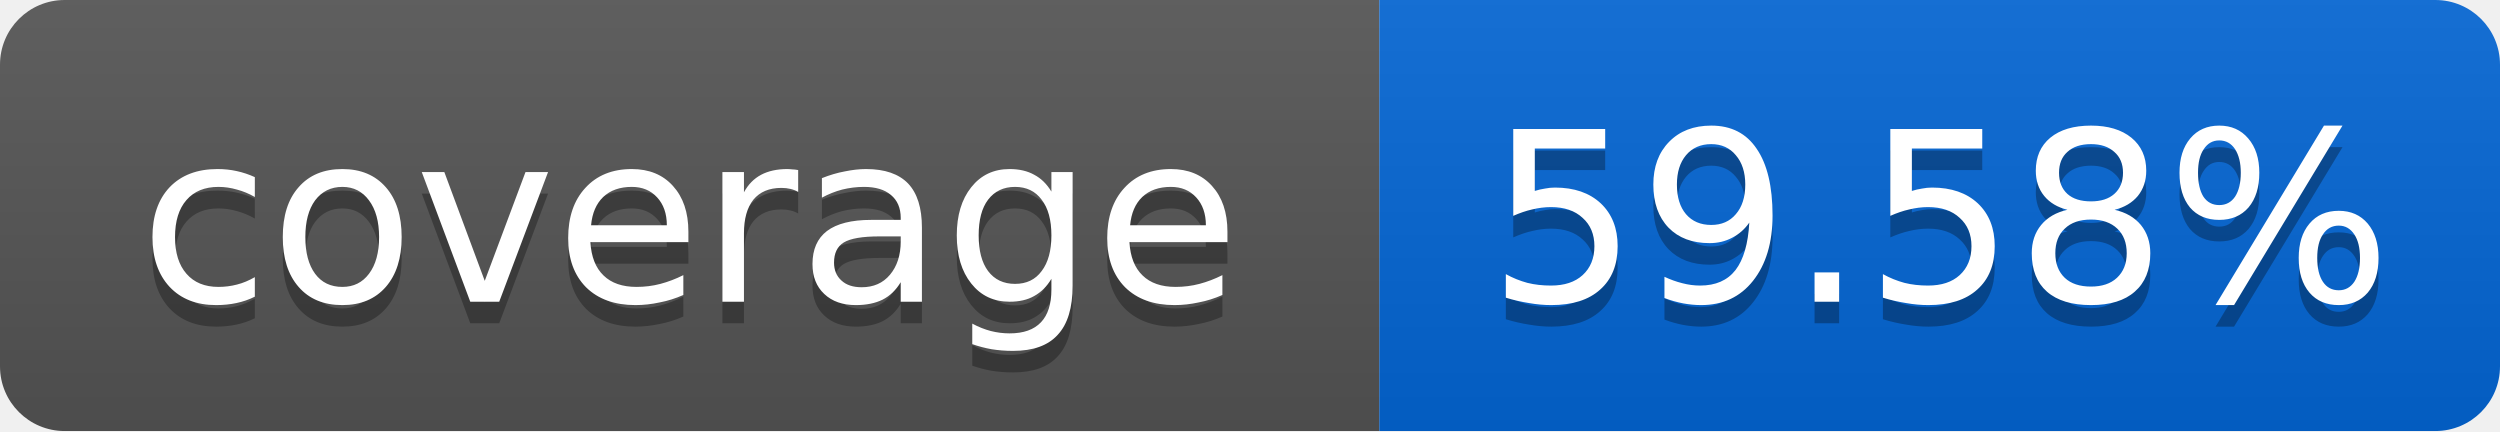
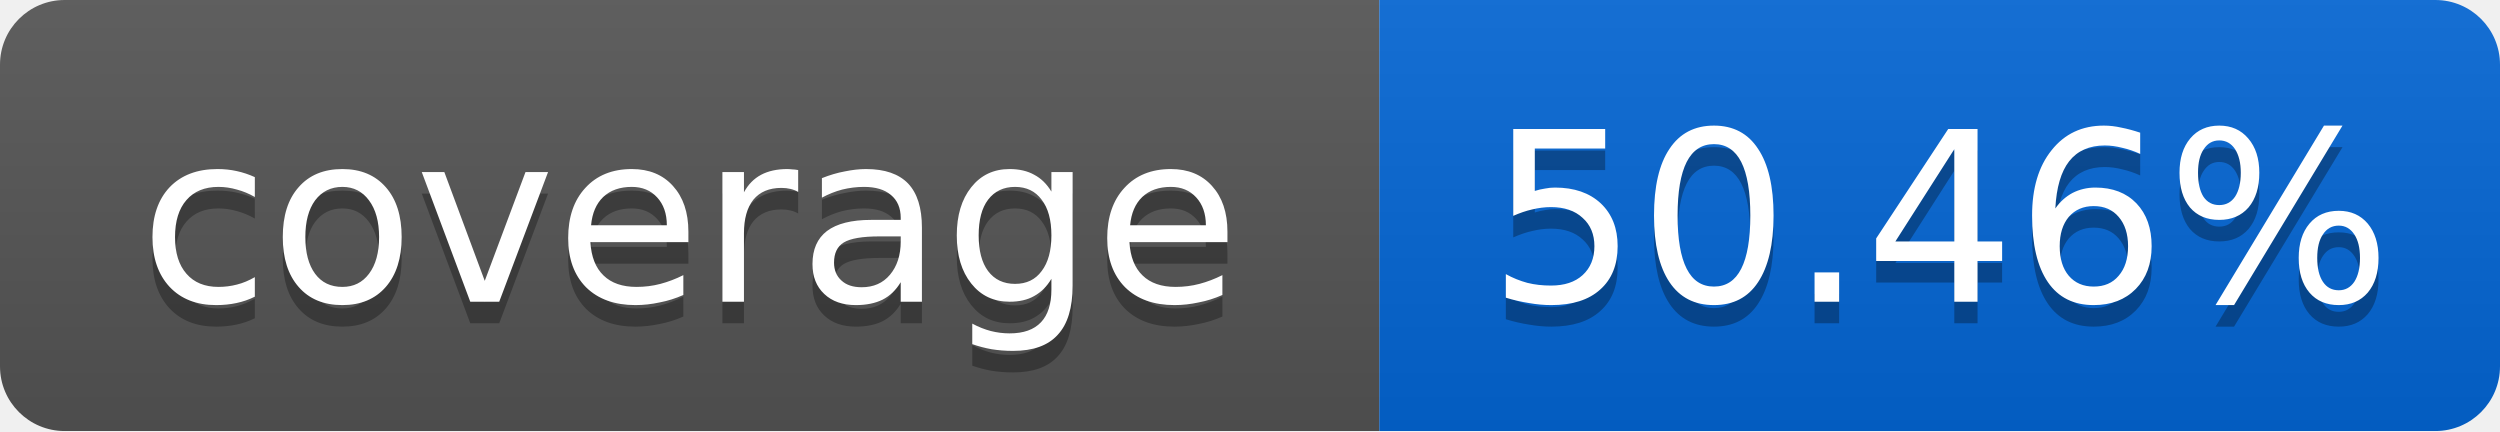
<svg xmlns="http://www.w3.org/2000/svg" width="116" height="20">
  <linearGradient id="smooth" x2="0" y2="100%">
    <stop offset="0" stop-color="#bbb" stop-opacity=".1" />
    <stop offset="1" stop-opacity=".1" />
  </linearGradient>
  <mask id="round">
    <rect width="116" height="20" rx="3" fill="#fff" />
  </mask>
  <g mask="url(#round)">
    <rect width="64" height="20" fill="#555" />
    <rect x="64" width="52" height="20" fill="#0366D6" />
    <rect width="116" height="20" fill="url(#smooth)" />
  </g>
  <g fill="#fff" text-anchor="middle" font-family="DejaVu Sans,Verdana,Geneva,sans-serif" font-size="11">
    <text x="32" y="15" fill="#010101" fill-opacity=".3">coverage</text>
    <text x="32" y="14">coverage</text>
-     <text x="90" y="15" fill="#010101" fill-opacity=".3">59.58%</text>
-     <text x="90" y="14">59.58%</text>
+     <text x="90" y="15" fill="#010101" fill-opacity=".3">50.46%</text>
+     <text x="90" y="14">50.46%</text>
  </g>
</svg>
